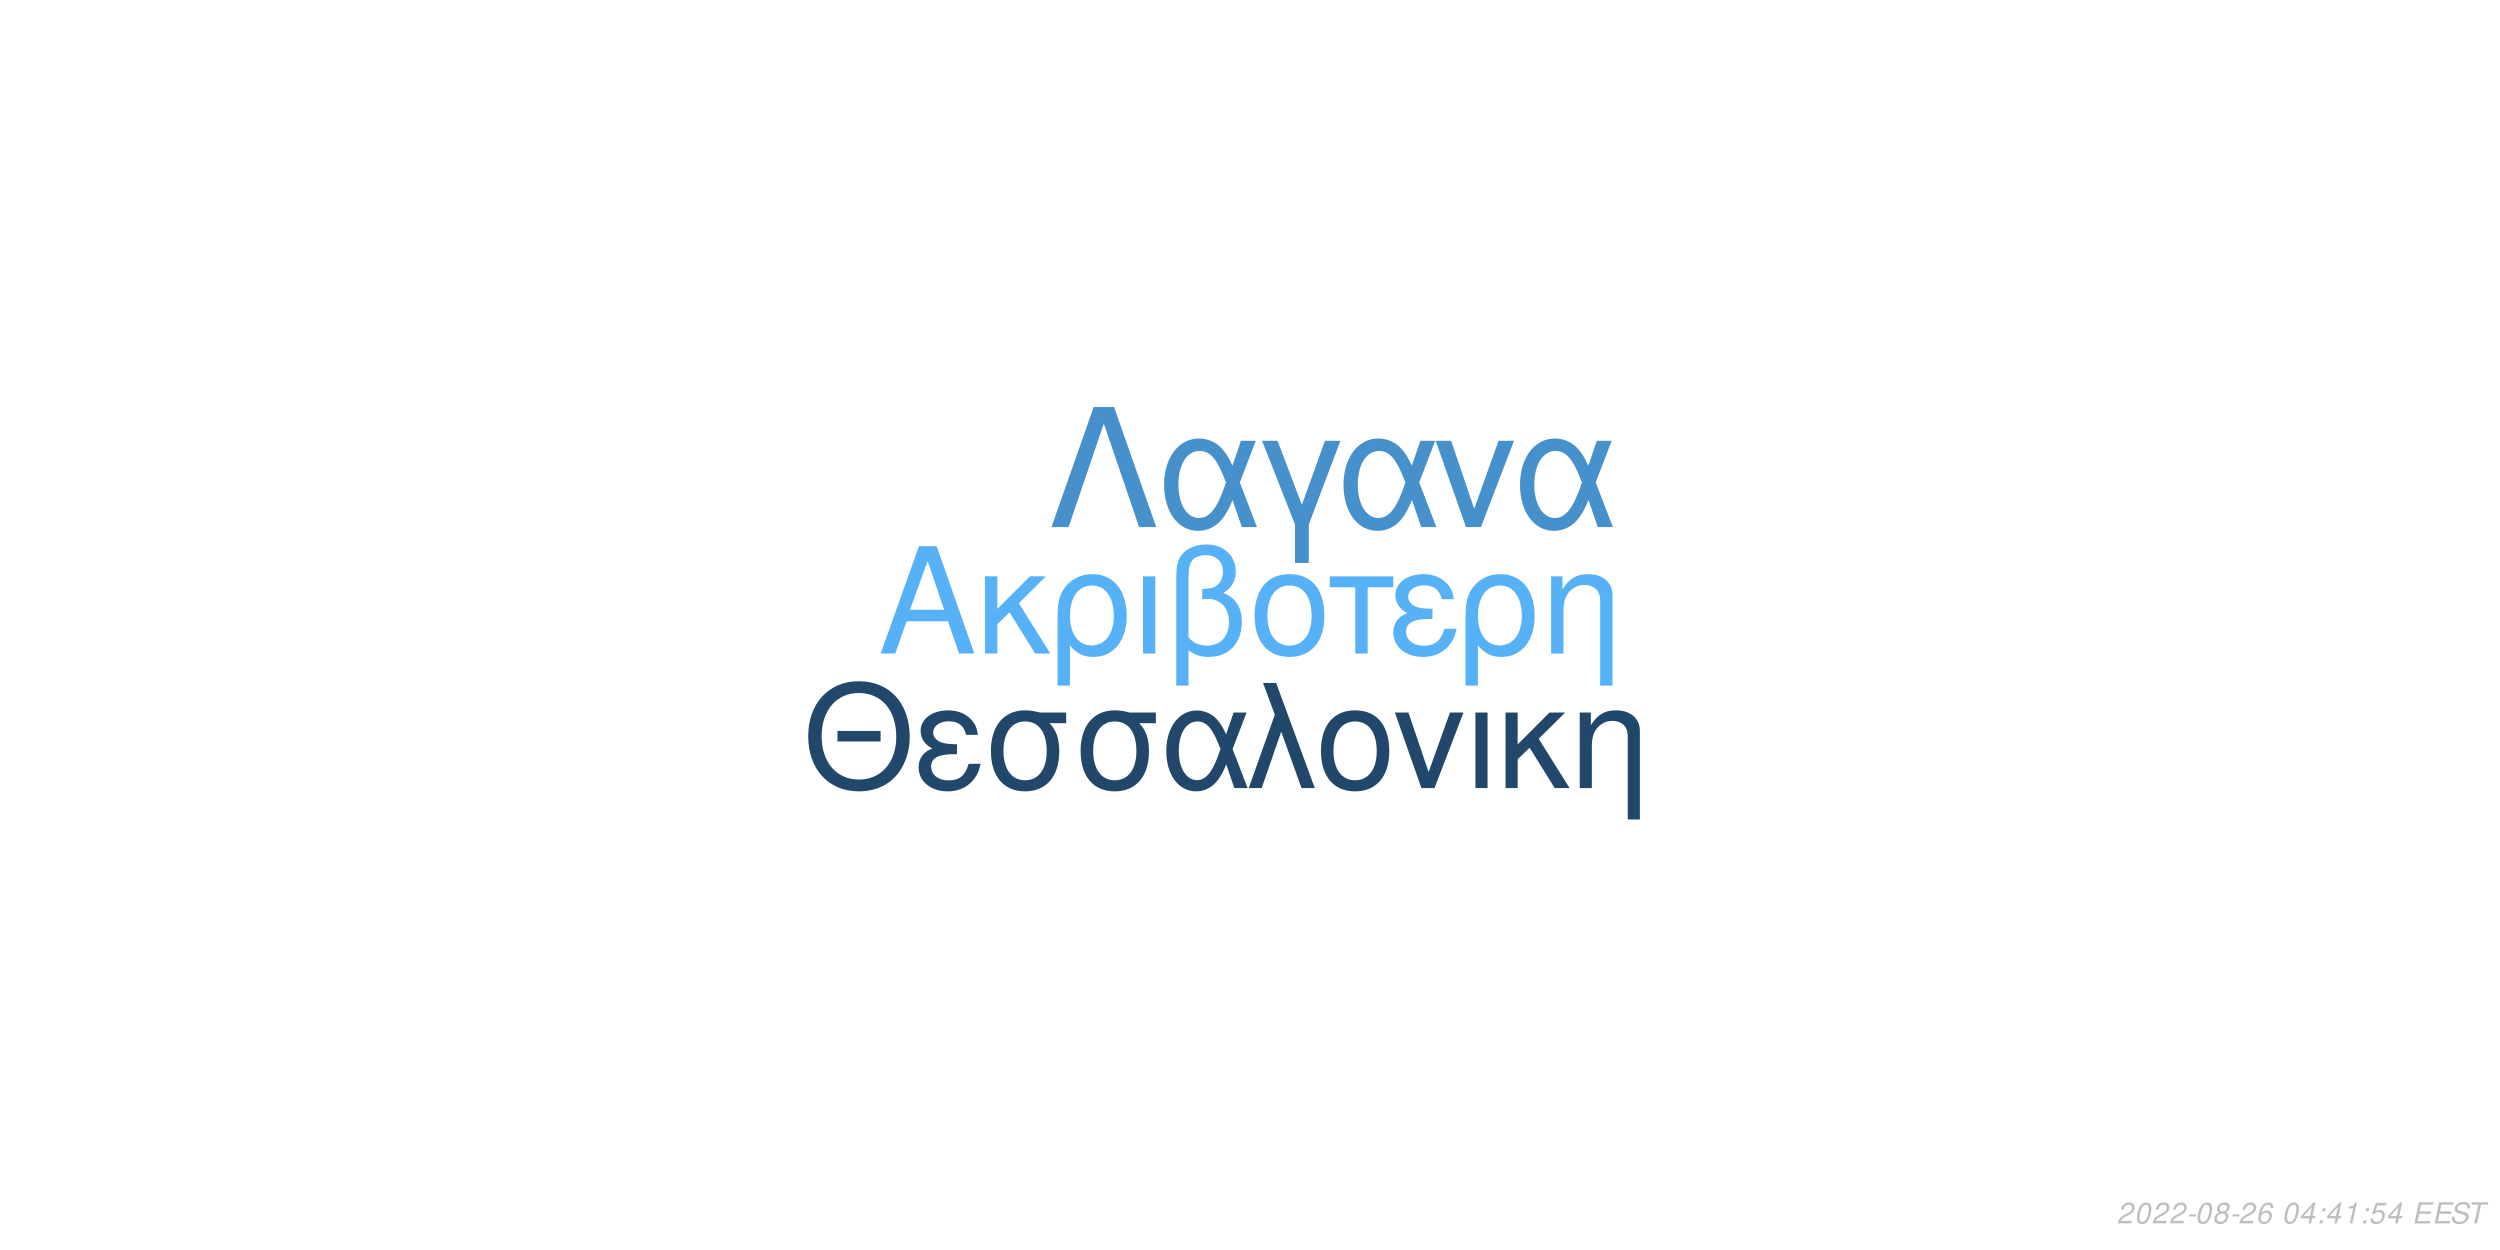
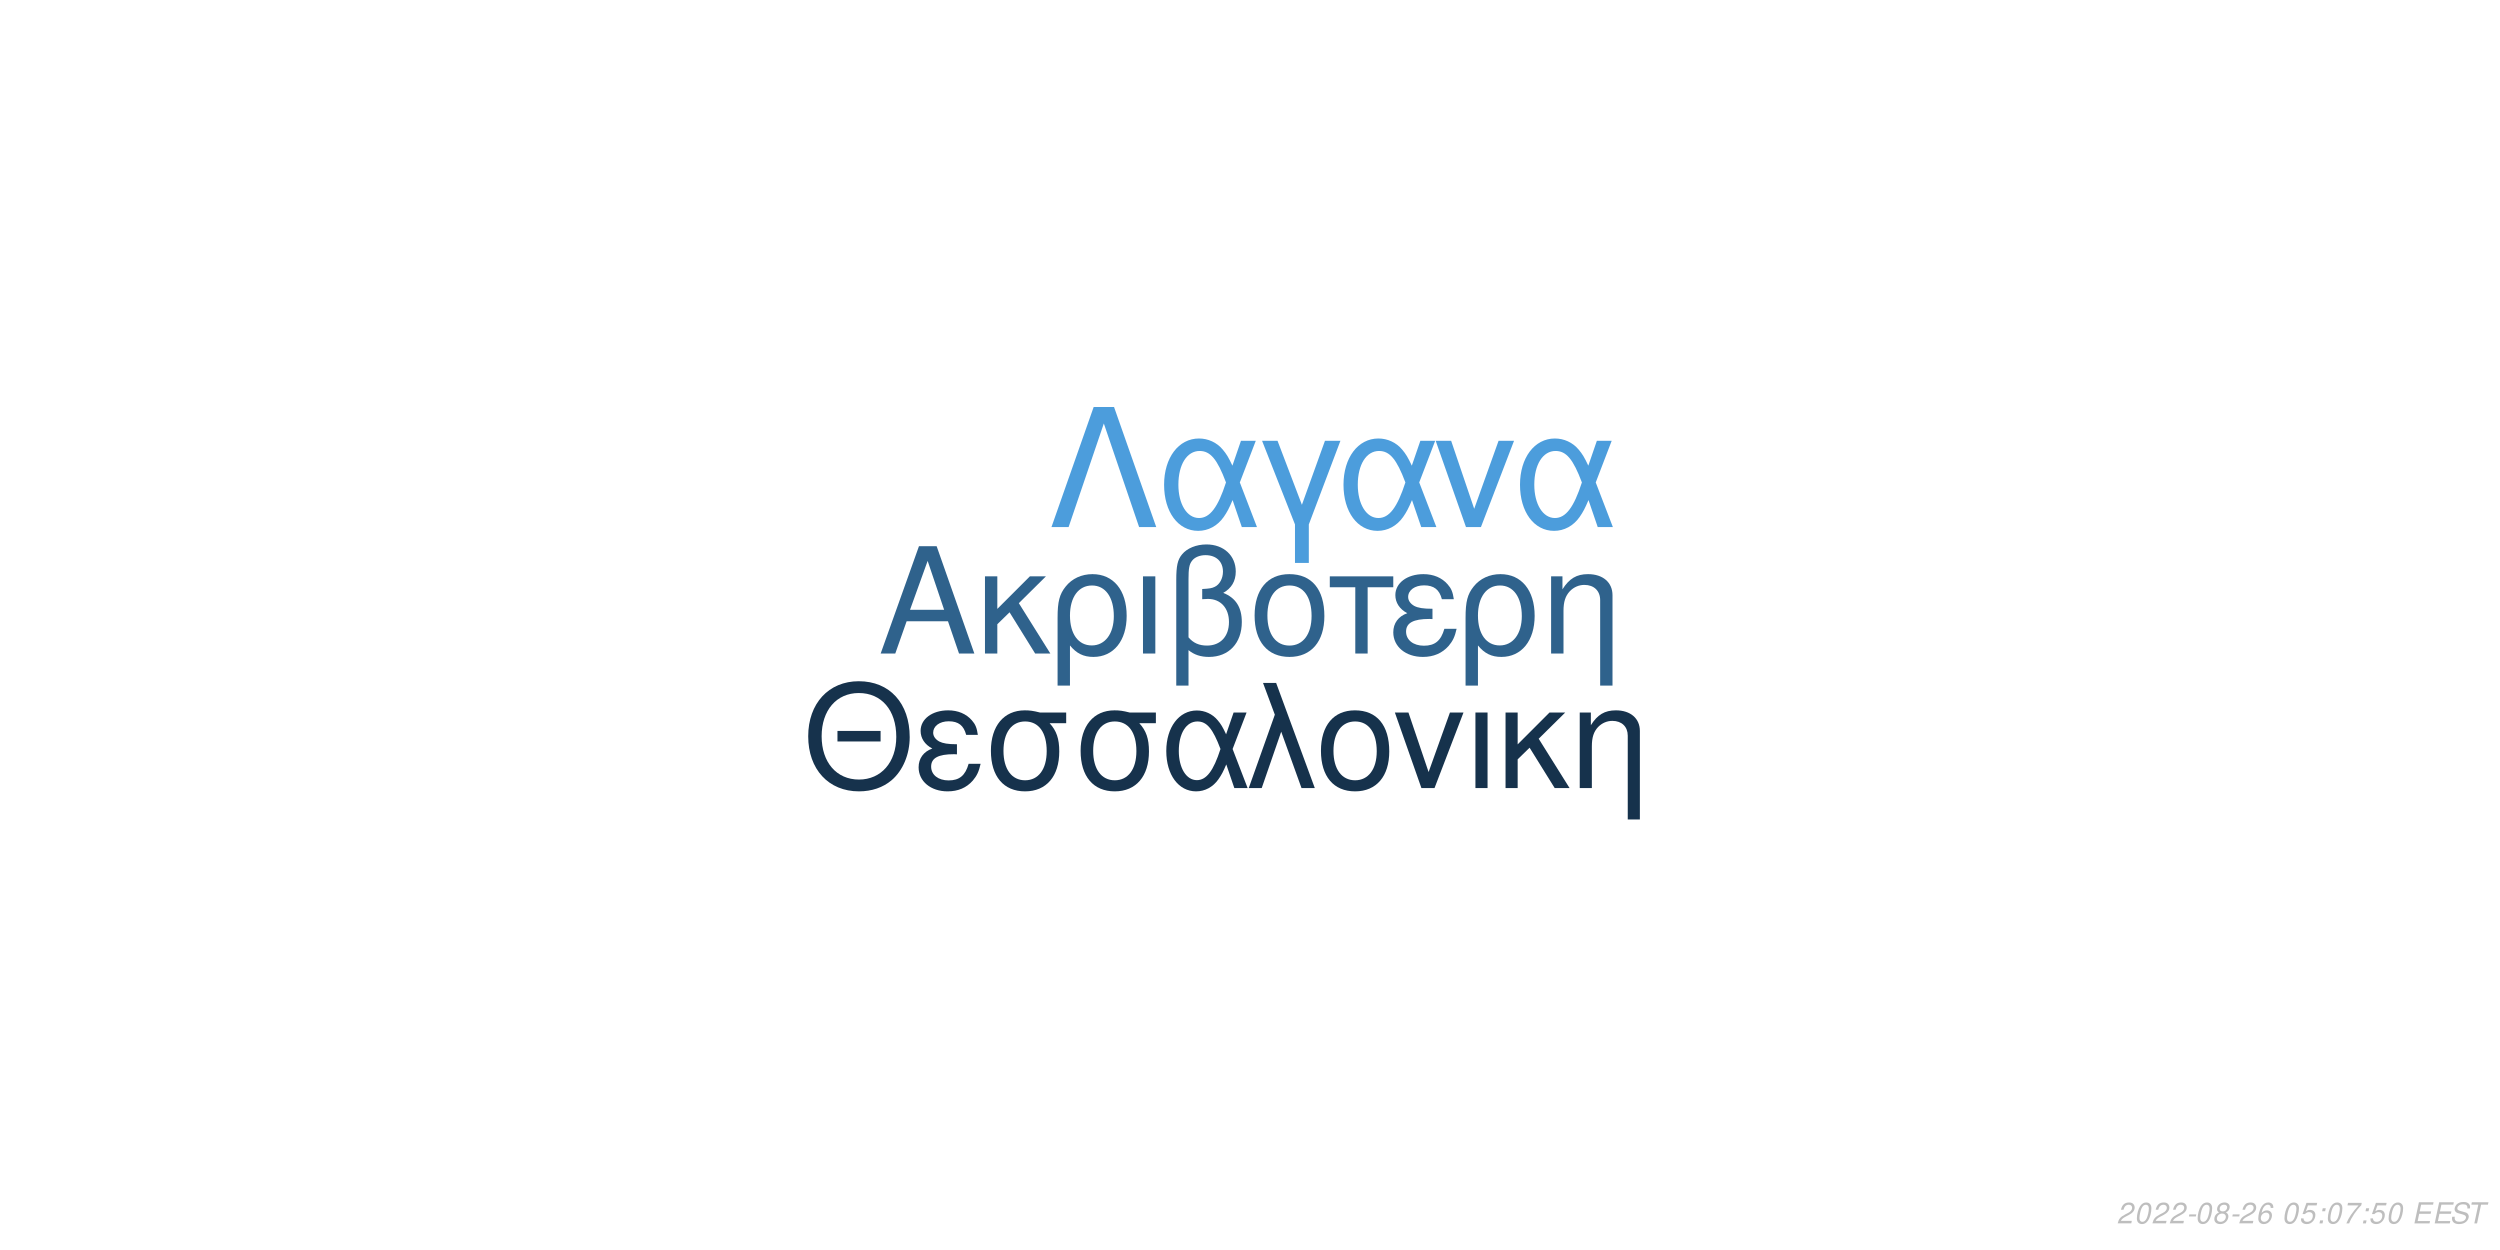
<svg xmlns="http://www.w3.org/2000/svg" xmlns:xlink="http://www.w3.org/1999/xlink" width="864pt" height="432pt" viewBox="0 0 864 432" version="1.1">
  <defs>
    <g>
      <symbol overflow="visible" id="glyph0-0">
        <path style="stroke:none;" d="" />
      </symbol>
      <symbol overflow="visible" id="glyph0-1">
        <path style="stroke:none;" d="M 24.125 -11.141 L 27.938 0 L 33.234 0 L 20.203 -37.094 L 14.094 -37.094 L 0.859 0 L 5.906 0 L 9.828 -11.141 Z M 22.797 -15.109 L 11 -15.109 L 17.094 -32.016 Z M 22.797 -15.109 " />
      </symbol>
      <symbol overflow="visible" id="glyph0-2">
        <path style="stroke:none;" d="M 7.172 -15.422 L 7.172 -26.672 L 2.906 -26.672 L 2.906 0 L 7.172 0 L 7.172 -10.125 L 11.406 -14.25 L 20.25 0 L 25.5 0 L 14.609 -17.406 L 23.969 -26.672 L 18.422 -26.672 Z M 7.172 -15.422 " />
      </symbol>
      <symbol overflow="visible" id="glyph0-3">
        <path style="stroke:none;" d="M 3 11.094 L 7.281 11.094 L 7.281 -2.797 C 9.516 -0.047 11.953 1.172 15.375 1.172 C 22.344 1.172 26.875 -4.422 26.875 -13.031 C 26.875 -21.891 22.297 -27.438 15.062 -27.438 C 11.297 -27.438 7.984 -25.906 5.797 -23.156 C 3.672 -20.516 3 -17.969 3 -12.359 Z M 14.906 -23.516 C 19.547 -23.516 22.438 -19.438 22.438 -12.922 C 22.438 -6.812 19.391 -2.797 14.812 -2.797 C 10.172 -2.797 7.281 -6.766 7.281 -13.125 C 7.281 -19.484 10.234 -23.516 14.906 -23.516 Z M 14.906 -23.516 " />
      </symbol>
      <symbol overflow="visible" id="glyph0-4">
        <path style="stroke:none;" d="M 3.516 0 L 7.781 0 L 7.781 -26.672 L 3.516 -26.672 Z M 3.516 0 " />
      </symbol>
      <symbol overflow="visible" id="glyph0-5">
        <path style="stroke:none;" d="M 4.016 11.094 L 8.25 11.094 L 8.25 -1.172 C 10.172 0.406 12.422 1.172 15.312 1.172 C 22.188 1.172 26.672 -3.609 26.672 -10.891 C 26.672 -15.984 24.578 -19.234 20.25 -20.969 C 23.109 -22.547 24.578 -25.031 24.578 -28.344 C 24.578 -33.844 20.406 -37.703 14.453 -37.703 C 10.938 -37.703 7.734 -36.391 6 -34.25 C 4.484 -32.422 4.016 -30.328 4.016 -25.391 Z M 8.25 -25.656 C 8.25 -29.359 8.5 -30.844 9.469 -32.062 C 10.375 -33.281 12.156 -34 14.094 -34 C 17.812 -34 20.156 -31.812 20.156 -28.297 C 20.156 -25.953 18.984 -23.812 17.297 -23.047 C 16.281 -22.547 15.469 -22.438 12.984 -22.297 L 12.984 -18.781 C 13.734 -18.828 14.344 -18.875 14.969 -18.875 C 19.344 -18.875 22.234 -15.719 22.234 -10.891 C 22.234 -5.906 19.281 -2.75 14.656 -2.75 C 11.953 -2.75 9.922 -3.609 8.25 -5.594 Z M 8.25 -25.656 " />
      </symbol>
      <symbol overflow="visible" id="glyph0-6">
        <path style="stroke:none;" d="M 14.094 -27.438 C 6.562 -27.438 2.094 -22.094 2.094 -13.125 C 2.094 -4.125 6.562 1.172 14.141 1.172 C 21.672 1.172 26.203 -4.172 26.203 -12.922 C 26.203 -22.188 21.828 -27.438 14.094 -27.438 Z M 14.141 -23.516 C 18.938 -23.516 21.781 -19.594 21.781 -12.984 C 21.781 -6.672 18.828 -2.75 14.141 -2.75 C 9.422 -2.75 6.516 -6.672 6.516 -13.125 C 6.516 -19.594 9.422 -23.516 14.141 -23.516 Z M 14.141 -23.516 " />
      </symbol>
      <symbol overflow="visible" id="glyph0-7">
        <path style="stroke:none;" d="M 7.891 0 L 12.156 0 L 12.156 -22.906 L 21.016 -22.906 L 21.016 -26.672 L -0.922 -26.672 L -0.922 -22.906 L 7.891 -22.906 Z M 7.891 0 " />
      </symbol>
      <symbol overflow="visible" id="glyph0-8">
        <path style="stroke:none;" d="M 14.562 -15.469 C 11.344 -15.469 9.562 -15.781 8.297 -16.438 C 6.922 -17.203 6.156 -18.328 6.156 -19.547 C 6.156 -21.891 8.453 -23.562 11.656 -23.562 C 15.062 -23.562 16.953 -22.094 17.812 -18.781 L 21.938 -18.781 C 21.578 -21.266 21.062 -22.5 19.797 -23.922 C 17.812 -26.203 14.906 -27.438 11.453 -27.438 C 5.797 -27.438 1.734 -24.375 1.734 -20.203 C 1.734 -17.609 3.156 -15.375 5.859 -13.938 C 2.797 -12.875 1.016 -10.484 1.016 -7.328 C 1.016 -2.391 5.297 1.172 11.25 1.172 C 14.969 1.172 17.906 -0.109 20.156 -2.641 C 21.578 -4.328 22.297 -5.797 22.906 -8.547 L 18.672 -8.547 C 17.5 -4.422 15.422 -2.703 11.609 -2.703 C 7.938 -2.703 5.438 -4.688 5.438 -7.578 C 5.438 -10.578 7.938 -11.953 13.484 -11.953 C 13.641 -11.953 14.094 -11.953 14.562 -11.906 Z M 14.562 -15.469 " />
      </symbol>
      <symbol overflow="visible" id="glyph0-9">
        <path style="stroke:none;" d="M 3.562 -26.672 L 3.562 0 L 7.844 0 L 7.844 -14.703 C 7.844 -17.906 8.5 -19.891 10.031 -21.531 C 11.406 -22.953 13.188 -23.719 15.062 -23.719 C 18.375 -23.719 20.516 -21.672 20.516 -18.469 L 20.516 11.094 L 24.781 11.094 L 24.781 -20.156 C 24.781 -24.578 21.469 -27.438 16.328 -27.438 C 12.359 -27.438 9.828 -25.906 7.484 -22.188 L 7.484 -26.672 Z M 3.562 -26.672 " />
      </symbol>
      <symbol overflow="visible" id="glyph1-0">
        <path style="stroke:none;" d="" />
      </symbol>
      <symbol overflow="visible" id="glyph1-1">
        <path style="stroke:none;" d="M 26.859 -19.734 L 11.953 -19.734 L 11.953 -16.094 L 26.859 -16.094 Z M 19.328 -36.922 C 8.922 -36.922 1.844 -29.25 1.844 -17.891 C 1.844 -6.484 8.875 1.141 19.391 1.141 C 23.812 1.141 27.703 -0.203 30.641 -2.688 C 34.578 -6.031 36.922 -11.656 36.922 -17.594 C 36.922 -29.297 30 -36.922 19.328 -36.922 Z M 19.328 -32.844 C 27.203 -32.844 32.281 -26.906 32.281 -17.688 C 32.281 -8.922 27.062 -2.938 19.391 -2.938 C 11.609 -2.938 6.484 -8.922 6.484 -17.891 C 6.484 -26.859 11.609 -32.844 19.328 -32.844 Z M 19.328 -32.844 " />
      </symbol>
      <symbol overflow="visible" id="glyph1-2">
        <path style="stroke:none;" d="M 14.25 -15.141 C 11.109 -15.141 9.375 -15.453 8.125 -16.094 C 6.781 -16.844 6.031 -17.938 6.031 -19.141 C 6.031 -21.422 8.266 -23.078 11.406 -23.078 C 14.75 -23.078 16.594 -21.625 17.438 -18.391 L 21.469 -18.391 C 21.125 -20.828 20.625 -22.031 19.391 -23.422 C 17.438 -25.656 14.594 -26.859 11.219 -26.859 C 5.688 -26.859 1.688 -23.875 1.688 -19.781 C 1.688 -17.234 3.094 -15.047 5.734 -13.656 C 2.734 -12.609 1 -10.266 1 -7.172 C 1 -2.344 5.188 1.141 11.016 1.141 C 14.656 1.141 17.547 -0.094 19.734 -2.594 C 21.125 -4.234 21.828 -5.688 22.422 -8.375 L 18.281 -8.375 C 17.141 -4.328 15.094 -2.641 11.359 -2.641 C 7.766 -2.641 5.328 -4.578 5.328 -7.422 C 5.328 -10.359 7.766 -11.703 13.203 -11.703 C 13.359 -11.703 13.797 -11.703 14.25 -11.656 Z M 14.25 -15.141 " />
      </symbol>
      <symbol overflow="visible" id="glyph1-3">
        <path style="stroke:none;" d="M 29 -26.109 L 19.938 -26.109 C 17.594 -26.703 16.438 -26.859 14.703 -26.859 C 7.469 -26.859 2.984 -21.469 2.984 -12.859 C 2.984 -4.031 7.375 1.141 14.797 1.141 C 22.172 1.141 26.609 -4.078 26.609 -12.656 C 26.609 -17.047 25.656 -19.828 23.266 -22.422 L 29 -22.422 Z M 14.797 -23.016 C 19.531 -23.016 22.266 -19.234 22.266 -12.75 C 22.266 -6.531 19.438 -2.688 14.797 -2.688 C 10.172 -2.688 7.328 -6.531 7.328 -12.859 C 7.328 -19.188 10.172 -23.016 14.797 -23.016 Z M 14.797 -23.016 " />
      </symbol>
      <symbol overflow="visible" id="glyph1-4">
        <path style="stroke:none;" d="M 29.344 -26.109 L 24.859 -26.109 L 22.266 -18.578 C 21.125 -21.031 20.484 -22.125 19.328 -23.469 C 17.547 -25.609 14.906 -26.812 12.156 -26.812 C 5.984 -26.812 1.594 -20.984 1.594 -12.812 C 1.594 -4.578 5.828 1.141 11.906 1.141 C 14.953 1.141 17.734 -0.344 19.625 -3.047 C 20.672 -4.531 21.281 -5.688 22.328 -8.172 L 25.109 0 L 29.703 0 L 24.516 -13.5 Z M 20.328 -13.5 C 17.891 -5.922 15.453 -2.734 12.156 -2.734 C 8.516 -2.734 5.922 -6.922 5.922 -12.812 C 5.922 -18.938 8.516 -23.016 12.359 -23.016 C 15.594 -23.016 17.688 -20.531 20.328 -13.5 Z M 20.328 -13.5 " />
      </symbol>
      <symbol overflow="visible" id="glyph1-5">
        <path style="stroke:none;" d="M 1.094 0 L 5.578 0 L 12.312 -19.484 L 19.328 0 L 23.922 0 L 10.562 -36.328 L 6.031 -36.328 L 10.109 -25.359 Z M 1.094 0 " />
      </symbol>
      <symbol overflow="visible" id="glyph1-6">
        <path style="stroke:none;" d="M 13.797 -26.859 C 6.422 -26.859 2.047 -21.625 2.047 -12.859 C 2.047 -4.031 6.422 1.141 13.859 1.141 C 21.234 1.141 25.656 -4.078 25.656 -12.656 C 25.656 -21.719 21.375 -26.859 13.797 -26.859 Z M 13.859 -23.016 C 18.531 -23.016 21.328 -19.188 21.328 -12.703 C 21.328 -6.531 18.438 -2.688 13.859 -2.688 C 9.219 -2.688 6.375 -6.531 6.375 -12.859 C 6.375 -19.188 9.219 -23.016 13.859 -23.016 Z M 13.859 -23.016 " />
      </symbol>
      <symbol overflow="visible" id="glyph1-7">
        <path style="stroke:none;" d="M 14.297 0 L 24.312 -26.109 L 19.625 -26.109 L 12.25 -5.531 L 5.281 -26.109 L 0.594 -26.109 L 9.766 0 Z M 14.297 0 " />
      </symbol>
      <symbol overflow="visible" id="glyph1-8">
        <path style="stroke:none;" d="M 3.438 0 L 7.625 0 L 7.625 -26.109 L 3.438 -26.109 Z M 3.438 0 " />
      </symbol>
      <symbol overflow="visible" id="glyph1-9">
        <path style="stroke:none;" d="M 7.031 -15.094 L 7.031 -26.109 L 2.844 -26.109 L 2.844 0 L 7.031 0 L 7.031 -9.922 L 11.156 -13.953 L 19.828 0 L 24.969 0 L 14.297 -17.047 L 23.469 -26.109 L 18.031 -26.109 Z M 7.031 -15.094 " />
      </symbol>
      <symbol overflow="visible" id="glyph1-10">
        <path style="stroke:none;" d="M 3.484 -26.109 L 3.484 0 L 7.672 0 L 7.672 -14.406 C 7.672 -17.547 8.328 -19.484 9.812 -21.078 C 11.156 -22.469 12.906 -23.219 14.75 -23.219 C 17.984 -23.219 20.078 -21.234 20.078 -18.094 L 20.078 10.859 L 24.266 10.859 L 24.266 -19.734 C 24.266 -24.062 21.031 -26.859 16 -26.859 C 12.109 -26.859 9.609 -25.359 7.328 -21.719 L 7.328 -26.109 Z M 3.484 -26.109 " />
      </symbol>
      <symbol overflow="visible" id="glyph2-0">
        <path style="stroke:none;" d="" />
      </symbol>
      <symbol overflow="visible" id="glyph2-1">
        <path style="stroke:none;" d="M 22.531 -41.484 L 15.484 -41.484 L 0.906 0 L 6.828 0 L 19 -35.797 L 31.188 0 L 37.109 0 Z M 22.531 -41.484 " />
      </symbol>
      <symbol overflow="visible" id="glyph2-2">
        <path style="stroke:none;" d="M 33.516 -29.812 L 28.391 -29.812 L 25.438 -21.219 C 24.125 -24.016 23.391 -25.266 22.078 -26.797 C 20.031 -29.25 17.016 -30.609 13.891 -30.609 C 6.828 -30.609 1.828 -23.953 1.828 -14.625 C 1.828 -5.234 6.656 1.312 13.594 1.312 C 17.078 1.312 20.266 -0.391 22.422 -3.469 C 23.609 -5.172 24.297 -6.484 25.5 -9.328 L 28.688 0 L 33.922 0 L 28 -15.422 Z M 23.219 -15.422 C 20.422 -6.766 17.641 -3.125 13.891 -3.125 C 9.734 -3.125 6.766 -7.906 6.766 -14.625 C 6.766 -21.625 9.734 -26.297 14.109 -26.297 C 17.812 -26.297 20.203 -23.453 23.219 -15.422 Z M 23.219 -15.422 " />
      </symbol>
      <symbol overflow="visible" id="glyph2-3">
        <path style="stroke:none;" d="M 12.062 12.406 L 16.844 12.406 L 16.844 -0.906 L 27.766 -29.812 L 22.422 -29.812 L 14.453 -7.688 L 6.031 -29.812 L 0.688 -29.812 L 12.062 -0.906 Z M 12.062 12.406 " />
      </symbol>
      <symbol overflow="visible" id="glyph2-4">
        <path style="stroke:none;" d="M 16.328 0 L 27.766 -29.812 L 22.422 -29.812 L 14 -6.312 L 6.031 -29.812 L 0.688 -29.812 L 11.156 0 Z M 16.328 0 " />
      </symbol>
      <symbol overflow="visible" id="glyph3-0">
        <path style="stroke:none;" d="" />
      </symbol>
      <symbol overflow="visible" id="glyph3-1">
        <path style="stroke:none;" d="M 5.234 -0.875 L 1.469 -0.875 C 1.641 -1.375 2.203 -1.891 3.109 -2.344 L 4.234 -2.938 C 5.562 -3.625 6.219 -4.469 6.219 -5.484 C 6.219 -5.938 6.062 -6.359 5.797 -6.656 C 5.469 -7.047 4.984 -7.234 4.312 -7.234 C 2.766 -7.234 1.891 -6.453 1.484 -4.734 L 2.375 -4.734 C 2.484 -5.188 2.609 -5.484 2.797 -5.75 C 3.094 -6.203 3.609 -6.453 4.188 -6.453 C 4.891 -6.453 5.344 -6.031 5.344 -5.375 C 5.344 -4.703 4.859 -4.094 4.016 -3.656 L 2.984 -3.125 C 1.234 -2.188 0.797 -1.656 0.344 -0.016 L 5.047 -0.016 Z M 5.234 -0.875 " />
      </symbol>
      <symbol overflow="visible" id="glyph3-2">
        <path style="stroke:none;" d="M 4.203 -7.234 C 3.375 -7.234 2.688 -6.812 2.125 -5.984 C 1.484 -5.047 0.984 -3.188 0.984 -1.734 C 0.984 -1.109 1.172 -0.562 1.484 -0.266 C 1.797 0.047 2.281 0.234 2.766 0.234 C 3.625 0.234 4.281 -0.156 4.859 -1.016 C 5.516 -1.953 6 -3.797 6 -5.266 C 6 -6.5 5.328 -7.234 4.203 -7.234 Z M 4.094 -6.453 C 4.734 -6.453 5.125 -5.984 5.125 -5.156 C 5.125 -4.203 4.781 -2.625 4.406 -1.812 C 3.984 -0.938 3.516 -0.547 2.875 -0.547 C 2.25 -0.547 1.875 -1.031 1.875 -1.828 C 1.875 -2.797 2.203 -4.344 2.594 -5.203 C 2.984 -6.047 3.453 -6.453 4.094 -6.453 Z M 4.094 -6.453 " />
      </symbol>
      <symbol overflow="visible" id="glyph3-3">
        <path style="stroke:none;" d="M 3.516 -3.125 L 1.125 -3.125 L 0.969 -2.406 L 3.359 -2.406 Z M 3.516 -3.125 " />
      </symbol>
      <symbol overflow="visible" id="glyph3-4">
        <path style="stroke:none;" d="M 4.766 -3.797 C 5.078 -3.969 5.234 -4.078 5.438 -4.234 C 5.812 -4.594 6.062 -5.172 6.062 -5.734 C 6.062 -6.625 5.344 -7.234 4.266 -7.234 C 2.812 -7.234 1.703 -6.219 1.703 -4.875 C 1.703 -4.406 1.875 -4.125 2.359 -3.812 C 1.297 -3.312 0.75 -2.516 0.75 -1.469 C 0.75 -0.438 1.547 0.234 2.812 0.234 C 3.656 0.234 4.359 -0.094 4.938 -0.734 C 5.359 -1.234 5.609 -1.859 5.609 -2.438 C 5.609 -3.047 5.312 -3.516 4.766 -3.797 Z M 4.109 -6.453 C 4.797 -6.453 5.188 -6.125 5.188 -5.578 C 5.188 -5.266 5.062 -4.922 4.859 -4.672 C 4.562 -4.312 4.188 -4.156 3.656 -4.156 C 2.984 -4.156 2.594 -4.453 2.594 -4.984 C 2.594 -5.859 3.203 -6.453 4.109 -6.453 Z M 3.453 -3.406 C 4.234 -3.406 4.734 -2.984 4.734 -2.312 C 4.734 -1.312 3.922 -0.547 2.875 -0.547 C 2.125 -0.547 1.625 -0.969 1.625 -1.625 C 1.625 -2.609 2.438 -3.406 3.453 -3.406 Z M 3.453 -3.406 " />
      </symbol>
      <symbol overflow="visible" id="glyph3-5">
        <path style="stroke:none;" d="M 6.125 -5.344 L 6.141 -5.625 C 6.141 -6.609 5.453 -7.234 4.391 -7.234 C 3.438 -7.234 2.641 -6.719 2.016 -5.703 C 1.422 -4.781 0.938 -2.953 0.938 -1.688 C 0.938 -0.516 1.688 0.234 2.859 0.234 C 3.703 0.234 4.438 -0.156 5 -0.875 C 5.406 -1.422 5.672 -2.156 5.672 -2.766 C 5.672 -3.812 4.969 -4.5 3.906 -4.5 C 3.234 -4.5 2.672 -4.234 2.094 -3.625 C 2.406 -5.375 3.234 -6.453 4.25 -6.453 C 4.703 -6.453 5.062 -6.234 5.172 -5.844 C 5.203 -5.719 5.234 -5.578 5.25 -5.344 Z M 3.656 -3.734 C 4.344 -3.734 4.797 -3.281 4.797 -2.625 C 4.797 -1.469 3.984 -0.547 2.984 -0.547 C 2.297 -0.547 1.812 -1.047 1.812 -1.766 C 1.812 -2.859 2.625 -3.734 3.656 -3.734 Z M 3.656 -3.734 " />
      </symbol>
      <symbol overflow="visible" id="glyph3-6">
        <path style="stroke:none;" d="" />
      </symbol>
      <symbol overflow="visible" id="glyph3-7">
-         <path style="stroke:none;" d="M 3.625 -1.75 L 3.266 0 L 4.141 0 L 4.516 -1.75 L 5.562 -1.75 L 5.734 -2.531 L 4.688 -2.531 L 5.688 -7.234 L 5.016 -7.234 L 0.844 -2.672 L 0.641 -1.75 Z M 3.797 -2.531 L 1.594 -2.531 L 4.469 -5.703 Z M 3.797 -2.531 " />
+         <path style="stroke:none;" d="M 6.297 -7.094 L 2.594 -7.094 L 1.234 -3.234 L 2.047 -3.234 C 2.656 -3.766 2.938 -3.906 3.531 -3.906 C 4.328 -3.906 4.797 -3.453 4.797 -2.688 C 4.797 -1.438 3.969 -0.547 2.828 -0.547 C 2.031 -0.547 1.609 -0.938 1.578 -1.734 L 0.703 -1.734 L 0.703 -1.516 C 0.703 -0.938 0.844 -0.547 1.188 -0.266 C 1.562 0.062 2.078 0.234 2.703 0.234 C 3.656 0.234 4.391 -0.156 4.984 -0.922 C 5.422 -1.5 5.672 -2.234 5.672 -2.953 C 5.672 -4 4.938 -4.672 3.812 -4.672 C 3.328 -4.672 2.906 -4.547 2.406 -4.234 L 3.109 -6.219 L 6.109 -6.219 Z M 6.297 -7.094 " />
      </symbol>
      <symbol overflow="visible" id="glyph3-8">
        <path style="stroke:none;" d="M 2.359 -1.031 L 1.312 -1.031 L 1.094 0 L 2.141 0 Z M 3.266 -5.234 L 2.219 -5.234 L 2 -4.203 L 3.047 -4.203 Z M 3.266 -5.234 " />
      </symbol>
      <symbol overflow="visible" id="glyph3-9">
-         <path style="stroke:none;" d="M 3.703 -5.188 L 2.594 0 L 3.469 0 L 5.016 -7.234 L 4.438 -7.234 C 3.906 -6.156 3.688 -6.016 2.234 -5.812 L 2.109 -5.188 Z M 3.703 -5.188 " />
+         <path style="stroke:none;" d="M 6.703 -7.094 L 1.953 -7.094 L 1.766 -6.219 L 5.594 -6.219 C 3.344 -3.688 2.266 -2.109 1.375 0 L 2.344 0 C 3.031 -1.906 4.828 -4.594 6.547 -6.281 Z M 6.703 -7.094 " />
      </symbol>
      <symbol overflow="visible" id="glyph3-10">
-         <path style="stroke:none;" d="M 6.297 -7.094 L 2.594 -7.094 L 1.234 -3.234 L 2.047 -3.234 C 2.656 -3.766 2.938 -3.906 3.531 -3.906 C 4.328 -3.906 4.797 -3.453 4.797 -2.688 C 4.797 -1.438 3.969 -0.547 2.828 -0.547 C 2.031 -0.547 1.609 -0.938 1.578 -1.734 L 0.703 -1.734 L 0.703 -1.516 C 0.703 -0.938 0.844 -0.547 1.188 -0.266 C 1.562 0.062 2.078 0.234 2.703 0.234 C 3.656 0.234 4.391 -0.156 4.984 -0.922 C 5.422 -1.5 5.672 -2.234 5.672 -2.953 C 5.672 -4 4.938 -4.672 3.812 -4.672 C 3.328 -4.672 2.906 -4.547 2.406 -4.234 L 3.109 -6.219 L 6.109 -6.219 Z M 6.297 -7.094 " />
+         <path style="stroke:none;" d="M 2.547 -3.312 L 6.5 -3.312 L 6.688 -4.141 L 2.719 -4.141 L 3.219 -6.469 L 7.344 -6.469 L 7.516 -7.297 L 2.453 -7.297 L 0.906 0 L 6.125 0 L 6.297 -0.812 L 2.016 -0.812 Z M 2.547 -3.312 " />
      </symbol>
      <symbol overflow="visible" id="glyph3-11">
-         <path style="stroke:none;" d="M 2.547 -3.312 L 6.5 -3.312 L 6.688 -4.141 L 2.719 -4.141 L 3.219 -6.469 L 7.344 -6.469 L 7.516 -7.297 L 2.453 -7.297 L 0.906 0 L 6.125 0 L 6.297 -0.812 L 2.016 -0.812 Z M 2.547 -3.312 " />
+         <path style="stroke:none;" d="M 7.062 -5.156 C 7.125 -5.438 7.141 -5.562 7.141 -5.703 C 7.141 -6.156 6.938 -6.594 6.594 -6.891 C 6.188 -7.25 5.656 -7.406 4.875 -7.406 C 3.844 -7.406 3.047 -7.125 2.5 -6.562 C 2.094 -6.141 1.781 -5.438 1.781 -4.922 C 1.781 -4.297 2.219 -3.766 2.891 -3.562 L 4.594 -3.094 C 5.406 -2.859 5.734 -2.578 5.734 -2.094 C 5.734 -1.781 5.547 -1.406 5.266 -1.141 C 4.844 -0.766 4.266 -0.578 3.453 -0.578 C 2.328 -0.578 1.812 -0.984 1.812 -1.906 C 1.812 -2.047 1.812 -2.125 1.844 -2.312 L 0.984 -2.312 C 0.906 -2.062 0.891 -1.906 0.891 -1.688 C 0.891 -0.484 1.797 0.234 3.297 0.234 C 4.359 0.234 5.234 -0.062 5.812 -0.609 C 6.344 -1.078 6.688 -1.797 6.688 -2.375 C 6.688 -2.641 6.609 -2.906 6.453 -3.156 C 6.234 -3.5 5.938 -3.703 5.469 -3.828 L 3.75 -4.312 C 2.984 -4.547 2.734 -4.734 2.734 -5.188 C 2.734 -5.547 2.875 -5.844 3.188 -6.109 C 3.547 -6.438 4.031 -6.594 4.703 -6.594 C 5.266 -6.594 5.688 -6.484 5.906 -6.297 C 6.094 -6.125 6.219 -5.797 6.219 -5.516 C 6.219 -5.422 6.203 -5.344 6.188 -5.156 Z M 7.062 -5.156 " />
      </symbol>
      <symbol overflow="visible" id="glyph3-12">
-         <path style="stroke:none;" d="M 7.062 -5.156 C 7.125 -5.438 7.141 -5.562 7.141 -5.703 C 7.141 -6.156 6.938 -6.594 6.594 -6.891 C 6.188 -7.25 5.656 -7.406 4.875 -7.406 C 3.844 -7.406 3.047 -7.125 2.5 -6.562 C 2.094 -6.141 1.781 -5.438 1.781 -4.922 C 1.781 -4.297 2.219 -3.766 2.891 -3.562 L 4.594 -3.094 C 5.406 -2.859 5.734 -2.578 5.734 -2.094 C 5.734 -1.781 5.547 -1.406 5.266 -1.141 C 4.844 -0.766 4.266 -0.578 3.453 -0.578 C 2.328 -0.578 1.812 -0.984 1.812 -1.906 C 1.812 -2.047 1.812 -2.125 1.844 -2.312 L 0.984 -2.312 C 0.906 -2.062 0.891 -1.906 0.891 -1.688 C 0.891 -0.484 1.797 0.234 3.297 0.234 C 4.359 0.234 5.234 -0.062 5.812 -0.609 C 6.344 -1.078 6.688 -1.797 6.688 -2.375 C 6.688 -2.641 6.609 -2.906 6.453 -3.156 C 6.234 -3.5 5.938 -3.703 5.469 -3.828 L 3.75 -4.312 C 2.984 -4.547 2.734 -4.734 2.734 -5.188 C 2.734 -5.547 2.875 -5.844 3.188 -6.109 C 3.547 -6.438 4.031 -6.594 4.703 -6.594 C 5.266 -6.594 5.688 -6.484 5.906 -6.297 C 6.094 -6.125 6.219 -5.797 6.219 -5.516 C 6.219 -5.422 6.203 -5.344 6.188 -5.156 Z M 7.062 -5.156 " />
-       </symbol>
-       <symbol overflow="visible" id="glyph3-13">
        <path style="stroke:none;" d="M 4.938 -6.469 L 7.312 -6.469 L 7.484 -7.297 L 1.75 -7.297 L 1.578 -6.469 L 3.984 -6.469 L 2.609 0 L 3.547 0 Z M 4.938 -6.469 " />
      </symbol>
    </g>
  </defs>
  <g id="surface1">
    <rect x="0" y="0" width="864" height="432" style="fill:rgb(100%,100%,100%);fill-opacity:1;stroke:none;" />
-     <g style="fill:rgb(33.725%,69.412%,96.863%);fill-opacity:1;">
+     <g style="fill:rgb(18.431%,38.431%,54.902%);fill-opacity:1;">
      <use xlink:href="#glyph0-1" x="303.5" y="225.861" />
      <use xlink:href="#glyph0-2" x="337.5" y="225.861" />
      <use xlink:href="#glyph0-3" x="362.5" y="225.861" />
      <use xlink:href="#glyph0-4" x="391.5" y="225.861" />
      <use xlink:href="#glyph0-5" x="402.5" y="225.861" />
      <use xlink:href="#glyph0-6" x="431.5" y="225.861" />
      <use xlink:href="#glyph0-7" x="460.5" y="225.861" />
      <use xlink:href="#glyph0-8" x="480.5" y="225.861" />
      <use xlink:href="#glyph0-3" x="503.5" y="225.861" />
      <use xlink:href="#glyph0-9" x="532.5" y="225.861" />
    </g>
-     <g style="fill:rgb(12.941%,28.235%,41.569%);fill-opacity:1;">
+     <g style="fill:rgb(8.627%,19.608%,29.804%);fill-opacity:1;">
      <use xlink:href="#glyph1-1" x="277.473" y="272.354" />
      <use xlink:href="#glyph1-2" x="316.473" y="272.354" />
      <use xlink:href="#glyph1-3" x="339.473" y="272.354" />
      <use xlink:href="#glyph1-3" x="370.473" y="272.354" />
      <use xlink:href="#glyph1-4" x="401.473" y="272.354" />
      <use xlink:href="#glyph1-5" x="430.473" y="272.354" />
      <use xlink:href="#glyph1-6" x="454.473" y="272.354" />
      <use xlink:href="#glyph1-7" x="481.473" y="272.354" />
      <use xlink:href="#glyph1-8" x="506.473" y="272.354" />
      <use xlink:href="#glyph1-9" x="517.473" y="272.354" />
      <use xlink:href="#glyph1-10" x="542.473" y="272.354" />
    </g>
-     <g style="fill:rgb(27.451%,56.863%,80%);fill-opacity:1;">
+     <g style="fill:rgb(29.804%,61.569%,86.275%);fill-opacity:1;">
      <use xlink:href="#glyph2-1" x="362.484" y="182.152" />
      <use xlink:href="#glyph2-2" x="400.484" y="182.152" />
      <use xlink:href="#glyph2-3" x="435.484" y="182.152" />
      <use xlink:href="#glyph2-2" x="462.484" y="182.152" />
      <use xlink:href="#glyph2-4" x="495.484" y="182.152" />
      <use xlink:href="#glyph2-2" x="523.484" y="182.152" />
    </g>
    <g style="fill:rgb(74.51%,74.51%,74.51%);fill-opacity:1;">
      <use xlink:href="#glyph3-1" x="731.52" y="422.81" />
      <use xlink:href="#glyph3-2" x="737.52" y="422.81" />
      <use xlink:href="#glyph3-1" x="743.52" y="422.81" />
      <use xlink:href="#glyph3-1" x="749.52" y="422.81" />
      <use xlink:href="#glyph3-3" x="755.52" y="422.81" />
      <use xlink:href="#glyph3-2" x="758.52" y="422.81" />
      <use xlink:href="#glyph3-4" x="764.52" y="422.81" />
      <use xlink:href="#glyph3-3" x="770.52" y="422.81" />
      <use xlink:href="#glyph3-1" x="773.52" y="422.81" />
      <use xlink:href="#glyph3-5" x="779.52" y="422.81" />
      <use xlink:href="#glyph3-6" x="785.52" y="422.81" />
      <use xlink:href="#glyph3-2" x="788.52" y="422.81" />
      <use xlink:href="#glyph3-7" x="794.52" y="422.81" />
      <use xlink:href="#glyph3-8" x="800.52" y="422.81" />
-       <use xlink:href="#glyph3-7" x="803.52" y="422.81" />
+       <use xlink:href="#glyph3-2" x="803.52" y="422.81" />
      <use xlink:href="#glyph3-9" x="809.52" y="422.81" />
      <use xlink:href="#glyph3-8" x="815.52" y="422.81" />
-       <use xlink:href="#glyph3-10" x="818.52" y="422.81" />
-       <use xlink:href="#glyph3-7" x="824.52" y="422.81" />
+       <use xlink:href="#glyph3-7" x="818.52" y="422.81" />
+       <use xlink:href="#glyph3-2" x="824.52" y="422.81" />
      <use xlink:href="#glyph3-6" x="830.52" y="422.81" />
-       <use xlink:href="#glyph3-11" x="833.52" y="422.81" />
-       <use xlink:href="#glyph3-11" x="840.52" y="422.81" />
-       <use xlink:href="#glyph3-12" x="846.52" y="422.81" />
-       <use xlink:href="#glyph3-13" x="852.52" y="422.81" />
+       <use xlink:href="#glyph3-10" x="833.52" y="422.81" />
+       <use xlink:href="#glyph3-10" x="840.52" y="422.81" />
+       <use xlink:href="#glyph3-11" x="846.52" y="422.81" />
+       <use xlink:href="#glyph3-12" x="852.52" y="422.81" />
    </g>
  </g>
</svg>
